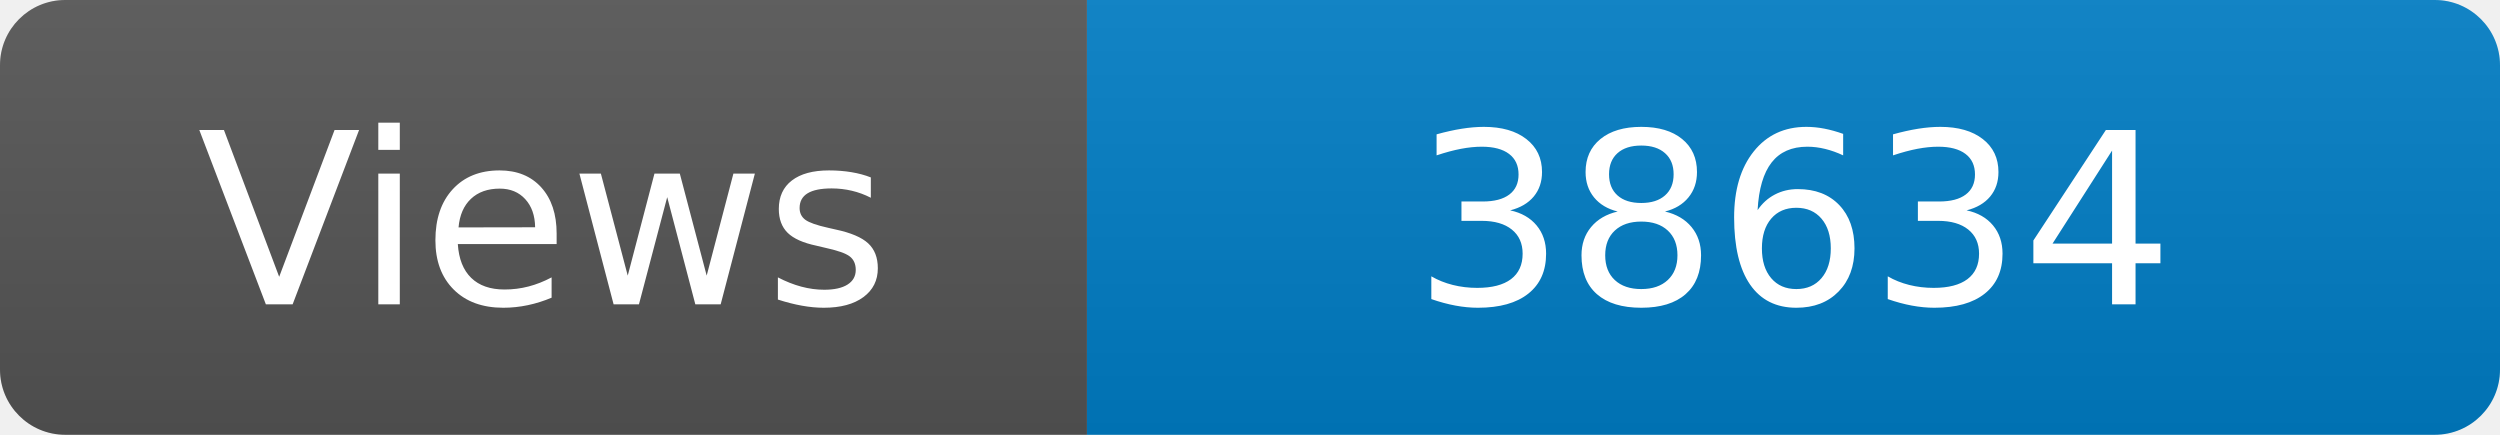
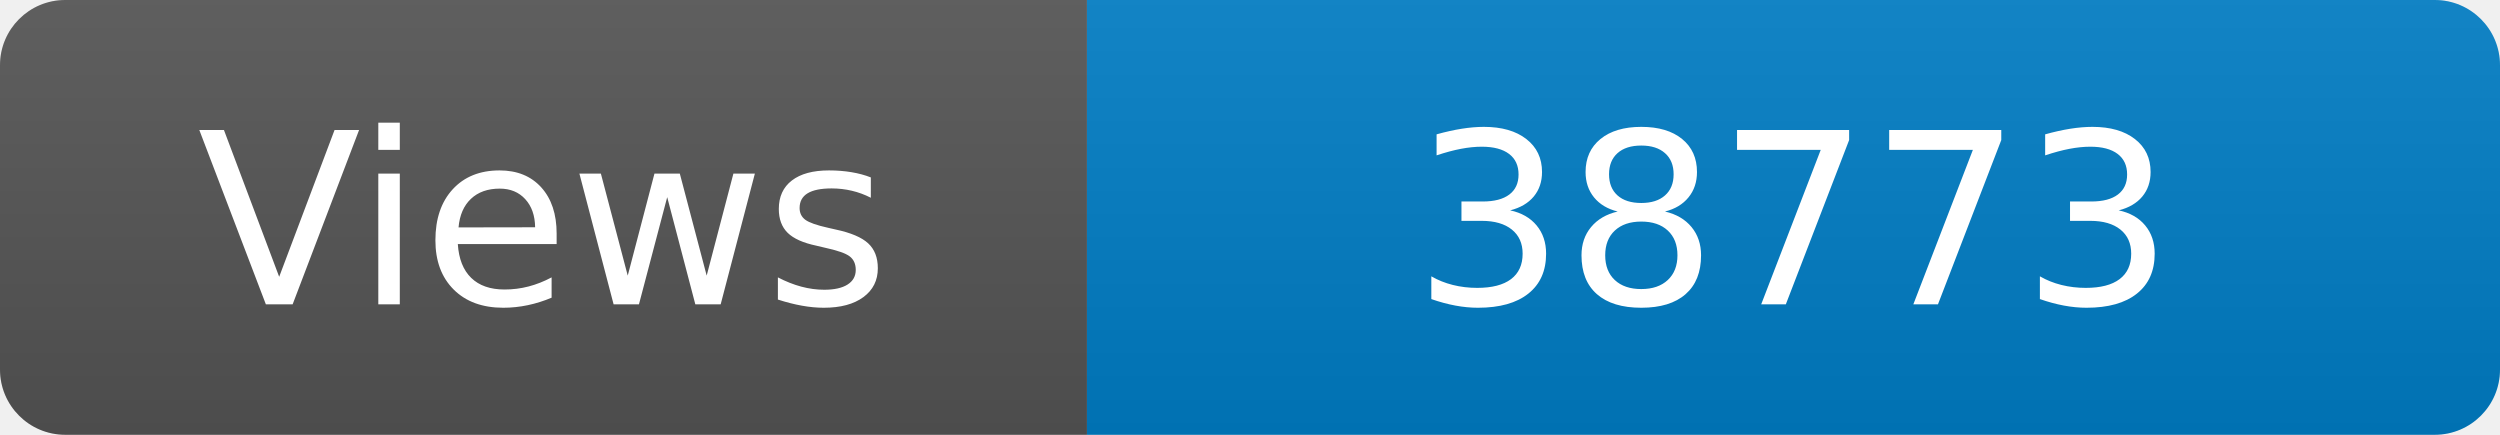
<svg xmlns="http://www.w3.org/2000/svg" width="115" height="20" role="img" aria-label="Maintained?: yes">
  <linearGradient id="s" x2="0" y2="100%">
    <stop offset="0" stop-color="#bbb" stop-opacity=".1" />
    <stop offset="1" stop-opacity=".1" />
  </linearGradient>
  <clipPath id="r">
    <rect width="115" height="20" rx="3" fill="#fff" />
  </clipPath>
  <g clip-path="url(#r)">
    <rect width="50" height="20" fill="#555" />
    <rect x="50" width="160" height="20" fill="#007ec6" />
    <rect width="115" height="20" fill="url(#s)" />
  </g>
  <g fill="#fff" text-anchor="middle" font-family="Verdana,Geneva,DejaVu Sans,sans-serif" font-size="110">
    <text x="250" y="140" transform="scale(.1)" fill="#fff">Views</text>
-     <text x="825" y="140" transform="scale(.1)" fill="#fff">38634</text>
+     <text x="825" y="140" transform="scale(.1)" fill="#fff">38773</text>
  </g>
</svg>
